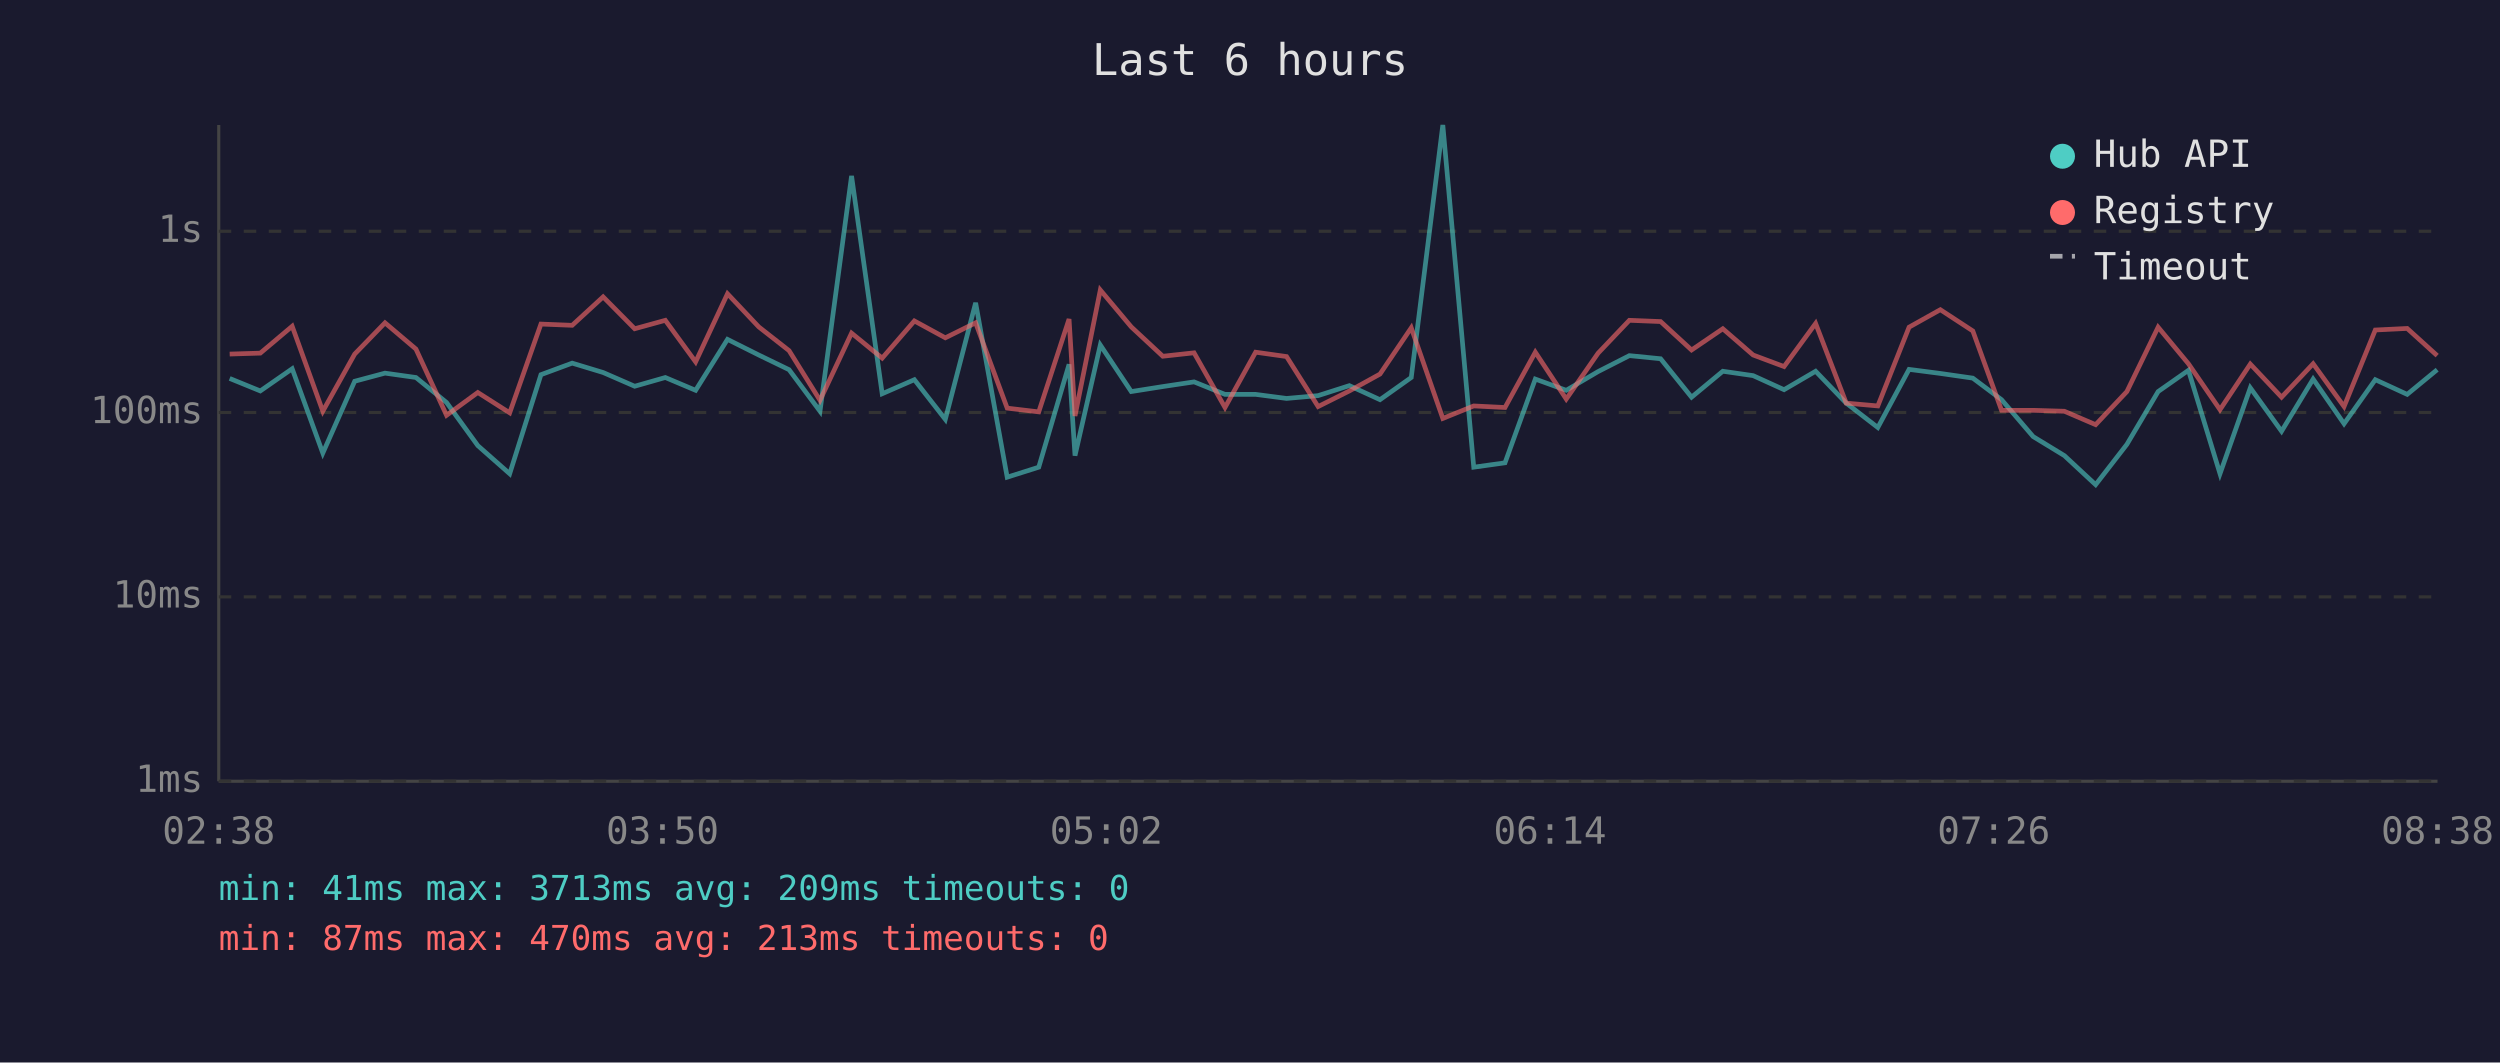
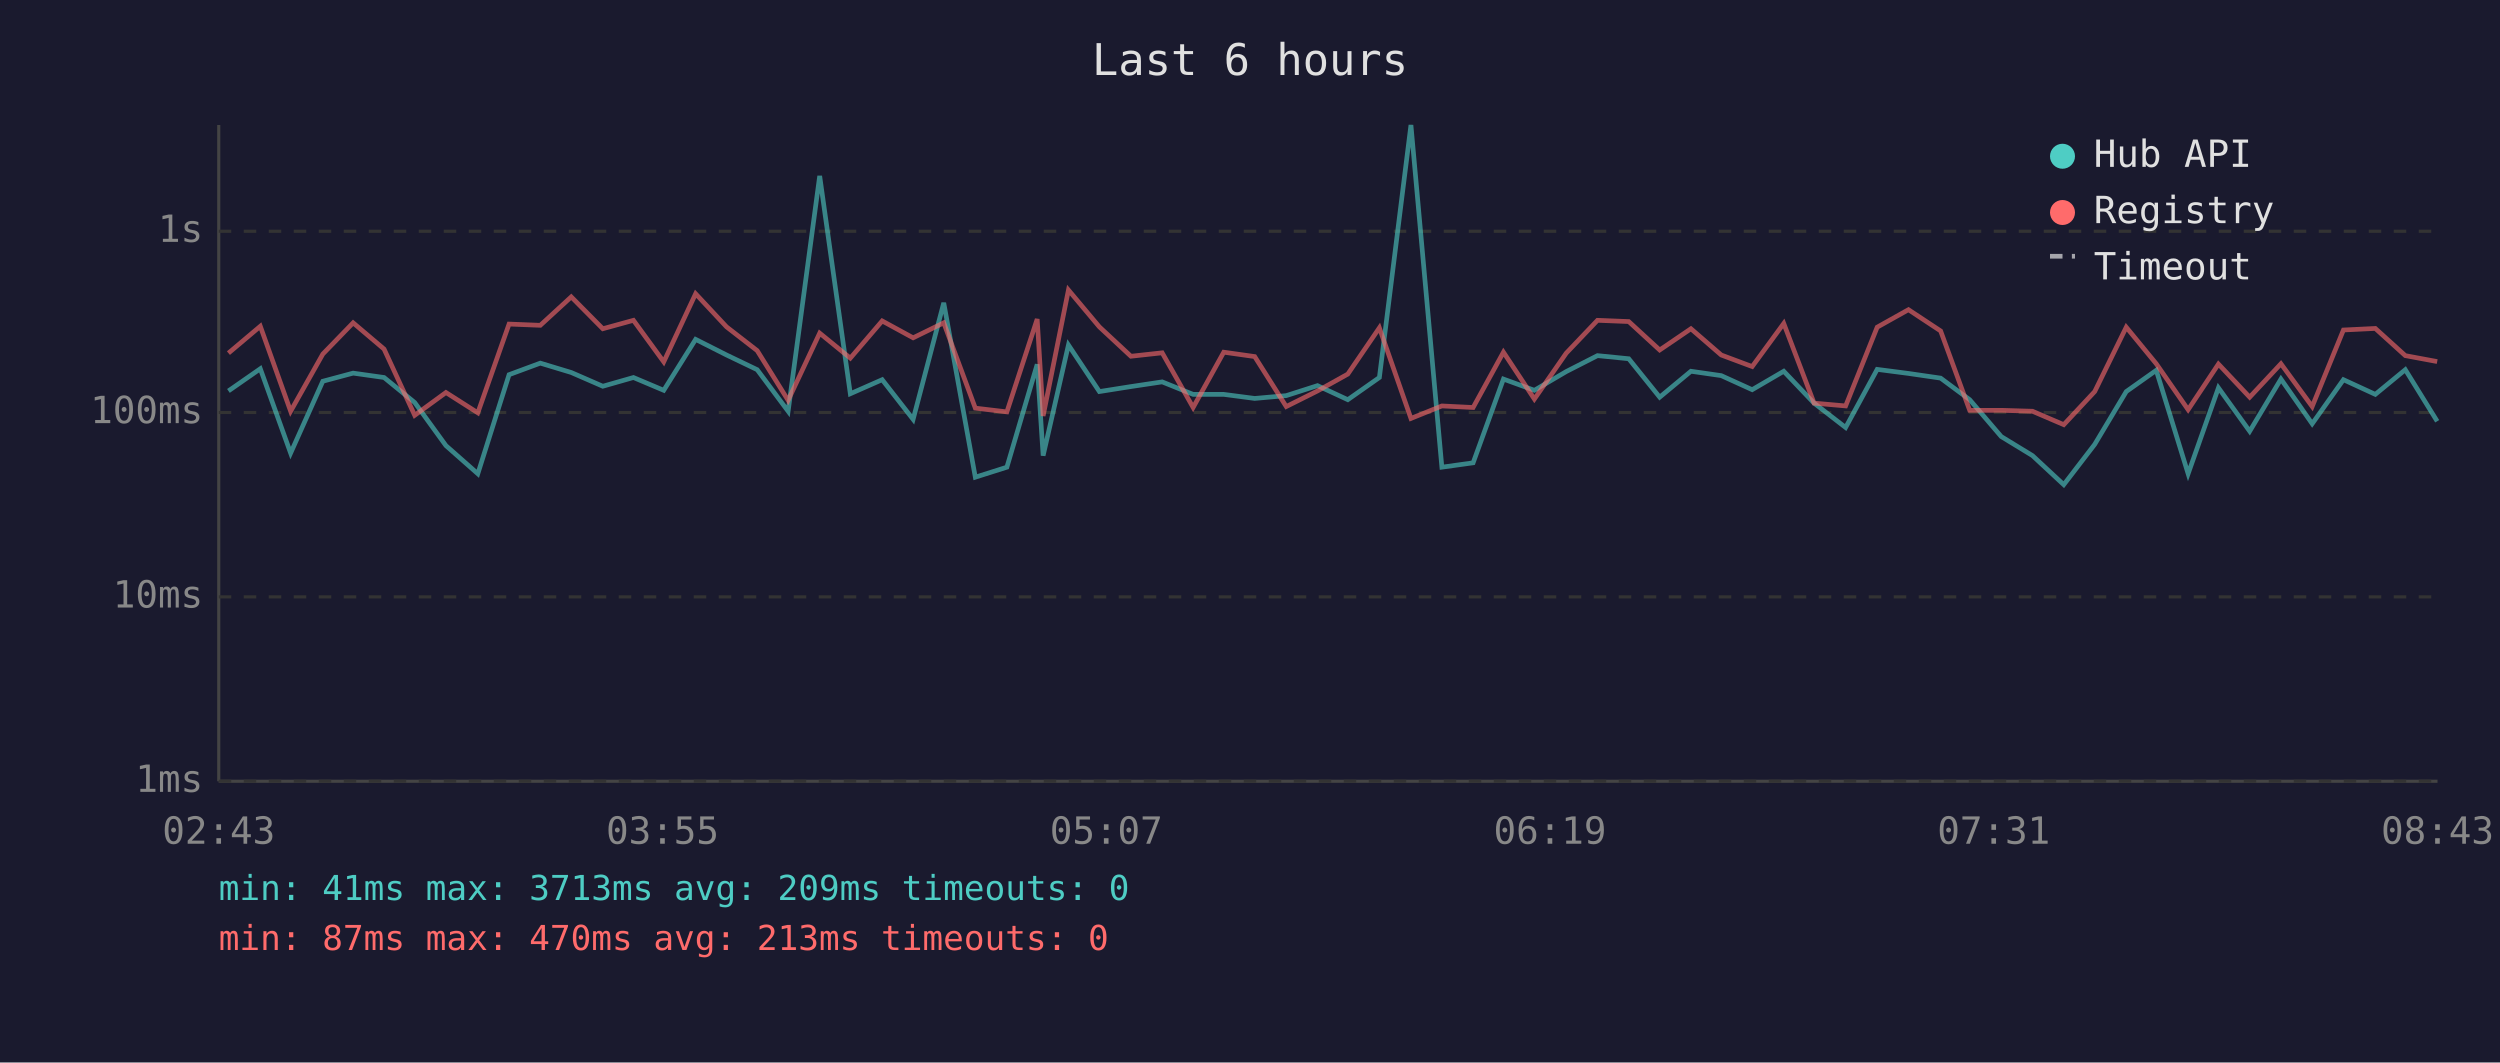
<svg xmlns="http://www.w3.org/2000/svg" viewBox="0 0 800 340" font-family="monospace" font-size="12">
  <rect width="800" height="340" fill="#1a1a2e" />
  <text x="400" y="24" fill="#e0e0e0" font-size="14" text-anchor="middle">Last 6 hours</text>
  <line x1="70" y1="40" x2="70" y2="250" stroke="#444" stroke-width="1" />
  <line x1="70" y1="250" x2="780" y2="250" stroke="#444" stroke-width="1" />
  <line x1="70" y1="250" x2="780" y2="250" stroke="#333" stroke-width="1" stroke-dasharray="4" />
  <text x="65" y="250" fill="#888" text-anchor="end" dominant-baseline="middle">1ms</text>
  <line x1="70" y1="191" x2="780" y2="191" stroke="#333" stroke-width="1" stroke-dasharray="4" />
  <text x="65" y="191" fill="#888" text-anchor="end" dominant-baseline="middle">10ms</text>
  <line x1="70" y1="132" x2="780" y2="132" stroke="#333" stroke-width="1" stroke-dasharray="4" />
  <text x="65" y="132" fill="#888" text-anchor="end" dominant-baseline="middle">100ms</text>
  <line x1="70" y1="74" x2="780" y2="74" stroke="#333" stroke-width="1" stroke-dasharray="4" />
  <text x="65" y="74" fill="#888" text-anchor="end" dominant-baseline="middle">1s</text>
-   <text x="70" y="270" fill="#888" text-anchor="middle">02:38</text>
-   <text x="212" y="270" fill="#888" text-anchor="middle">03:50</text>
-   <text x="354" y="270" fill="#888" text-anchor="middle">05:02</text>
-   <text x="496" y="270" fill="#888" text-anchor="middle">06:14</text>
-   <text x="638" y="270" fill="#888" text-anchor="middle">07:26</text>
-   <text x="780" y="270" fill="#888" text-anchor="middle">08:38</text>
-   <polyline points="73.5,121.1 83.3,125.1 93.5,118.0 103.3,145.0 113.5,122.0 123.2,119.4 133.1,120.8 142.9,128.8 152.9,142.6 163.1,151.6 173.1,119.9 183.1,116.2 193.0,119.2 203.1,123.6 212.9,120.8 222.6,124.9 232.8,108.6 242.8,113.6 252.5,118.3 262.4,131.6 272.5,56.3 282.3,126.0 292.6,121.5 302.5,134.2 312.2,96.9 322.3,152.7 332.4,149.5 342.1,116.6 344.0,145.8 352.1,110.4 362.0,125.3 372.1,123.7 382.1,122.2 392.0,126.2 401.8,126.2 411.7,127.5 421.8,126.6 431.8,123.4 441.6,127.9 451.6,120.8 461.7,40.0 471.6,149.5 481.6,148.1 491.3,121.3 501.2,124.9 511.4,118.9 521.4,113.8 531.4,114.8 541.3,127.1 551.3,118.8 561.0,120.2 570.9,124.7 581.0,118.8 590.8,129.0 600.9,136.8 610.9,118.2 620.9,119.5 631.3,121.0 640.5,127.9 650.6,139.7 660.6,145.8 670.6,155.1 680.6,142.2 690.6,125.3 700.3,118.5 710.4,151.6 720.1,124.1 730.1,138.0 740.2,121.3 750.1,135.6 760.1,121.5 770.3,126.2 779.9,118.3" fill="none" stroke="#4ecdc4" stroke-width="1.5" opacity="0.6" />
-   <polyline points="73.5,113.3 83.3,113.0 93.5,104.4 103.3,131.6 113.5,113.3 123.2,103.3 133.1,111.7 142.9,132.9 152.9,125.6 163.1,132.1 173.1,103.7 183.1,104.1 193.0,95.0 203.1,105.2 212.9,102.5 222.6,115.8 232.8,94.0 242.8,104.6 252.5,112.2 262.4,128.1 272.5,106.6 282.3,114.6 292.6,102.7 302.5,108.1 312.2,103.3 322.3,130.6 332.4,131.8 342.1,102.1 344.0,133.1 352.1,92.8 362.0,104.6 372.1,114.0 382.1,112.9 392.0,130.4 401.8,112.7 411.7,114.1 421.8,130.1 431.8,125.1 441.6,119.7 451.6,104.9 461.7,133.9 471.6,129.9 481.6,130.4 491.3,112.7 501.2,127.7 511.4,113.0 521.4,102.5 531.4,102.9 541.3,112.0 551.3,105.2 561.0,113.6 570.9,117.3 581.0,103.5 590.8,129.0 600.9,129.9 610.9,104.7 620.9,99.1 631.3,105.9 640.5,131.3 650.6,131.3 660.6,131.6 670.6,135.9 680.6,125.3 690.6,104.7 700.3,116.4 710.4,131.1 720.1,116.5 730.1,127.1 740.2,116.4 750.1,130.1 760.1,105.6 770.3,105.1 779.9,113.8" fill="none" stroke="#ff6b6b" stroke-width="1.5" opacity="0.6" />
+   <text x="70" y="270" fill="#888" text-anchor="middle">02:43</text>
+   <text x="212" y="270" fill="#888" text-anchor="middle">03:55</text>
+   <text x="354" y="270" fill="#888" text-anchor="middle">05:07</text>
+   <text x="496" y="270" fill="#888" text-anchor="middle">06:19</text>
+   <text x="638" y="270" fill="#888" text-anchor="middle">07:31</text>
+   <text x="780" y="270" fill="#888" text-anchor="middle">08:43</text>
+   <polyline points="73.1,125.1 83.3,118.0 93.0,145.0 103.3,122.0 113.0,119.4 122.9,120.8 132.7,128.8 142.7,142.6 152.9,151.6 162.9,119.9 172.9,116.2 182.8,119.2 192.9,123.6 202.7,120.8 212.4,124.9 222.6,108.6 232.5,113.6 242.3,118.3 252.2,131.6 262.3,56.3 272.1,126.0 282.3,121.5 292.2,134.2 302.0,96.9 312.1,152.7 322.2,149.5 331.9,116.6 333.8,145.8 341.9,110.4 351.8,125.3 361.9,123.7 371.9,122.2 381.8,126.2 391.6,126.2 401.5,127.5 411.6,126.6 421.6,123.4 431.3,127.9 441.4,120.8 451.5,40.0 461.4,149.5 471.4,148.1 481.1,121.3 491.0,124.9 501.2,118.9 511.2,113.8 521.2,114.8 531.1,127.1 541.1,118.8 550.8,120.2 560.7,124.7 570.8,118.8 580.5,129.0 590.6,136.8 600.7,118.2 610.7,119.5 621.0,121.0 630.3,127.9 640.4,139.7 650.4,145.8 660.4,155.1 670.3,142.2 680.4,125.3 690.0,118.5 700.2,151.6 709.9,124.1 719.9,138.0 729.9,121.3 739.9,135.6 749.9,121.5 760.1,126.2 769.7,118.3 779.9,134.8" fill="none" stroke="#4ecdc4" stroke-width="1.5" opacity="0.6" />
+   <polyline points="73.1,113.0 83.3,104.4 93.0,131.6 103.3,113.3 113.0,103.3 122.9,111.7 132.7,132.9 142.7,125.6 152.9,132.1 162.9,103.7 172.9,104.1 182.8,95.0 192.9,105.2 202.7,102.5 212.4,115.8 222.6,94.0 232.5,104.6 242.3,112.2 252.2,128.1 262.3,106.6 272.1,114.6 282.3,102.7 292.2,108.1 302.0,103.3 312.1,130.6 322.2,131.8 331.9,102.1 333.8,133.1 341.9,92.8 351.8,104.6 361.9,114.0 371.9,112.9 381.8,130.4 391.6,112.7 401.5,114.1 411.6,130.1 421.6,125.1 431.3,119.7 441.4,104.9 451.5,133.9 461.4,129.9 471.4,130.4 481.1,112.7 491.0,127.7 501.2,113.0 511.2,102.5 521.2,102.9 531.1,112.0 541.1,105.2 550.8,113.6 560.7,117.3 570.8,103.5 580.5,129.0 590.6,129.9 600.7,104.7 610.7,99.1 621.0,105.9 630.3,131.3 640.4,131.3 650.4,131.6 660.4,135.9 670.3,125.3 680.4,104.7 690.0,116.4 700.2,131.1 709.9,116.5 719.9,127.1 729.9,116.4 739.9,130.1 749.9,105.6 760.1,105.1 769.7,113.8 779.9,115.7" fill="none" stroke="#ff6b6b" stroke-width="1.5" opacity="0.6" />
  <circle cx="660" cy="50" r="4" fill="#4ecdc4" />
  <text x="670" y="50" fill="#e0e0e0" dominant-baseline="middle">Hub API</text>
  <circle cx="660" cy="68" r="4" fill="#ff6b6b" />
  <text x="670" y="68" fill="#e0e0e0" dominant-baseline="middle">Registry</text>
  <line x1="656" y1="82" x2="664" y2="82" stroke="#e0e0e0" stroke-width="1.5" stroke-dasharray="4,3" opacity="0.7" />
  <text x="670" y="86" fill="#e0e0e0" dominant-baseline="middle">Timeout</text>
  <text x="70" y="288" fill="#4ecdc4" font-size="11">min: 41ms  max: 3713ms  avg: 209ms  timeouts: 0</text>
  <text x="70" y="304" fill="#ff6b6b" font-size="11">min: 87ms  max: 470ms  avg: 213ms  timeouts: 0</text>
</svg>
